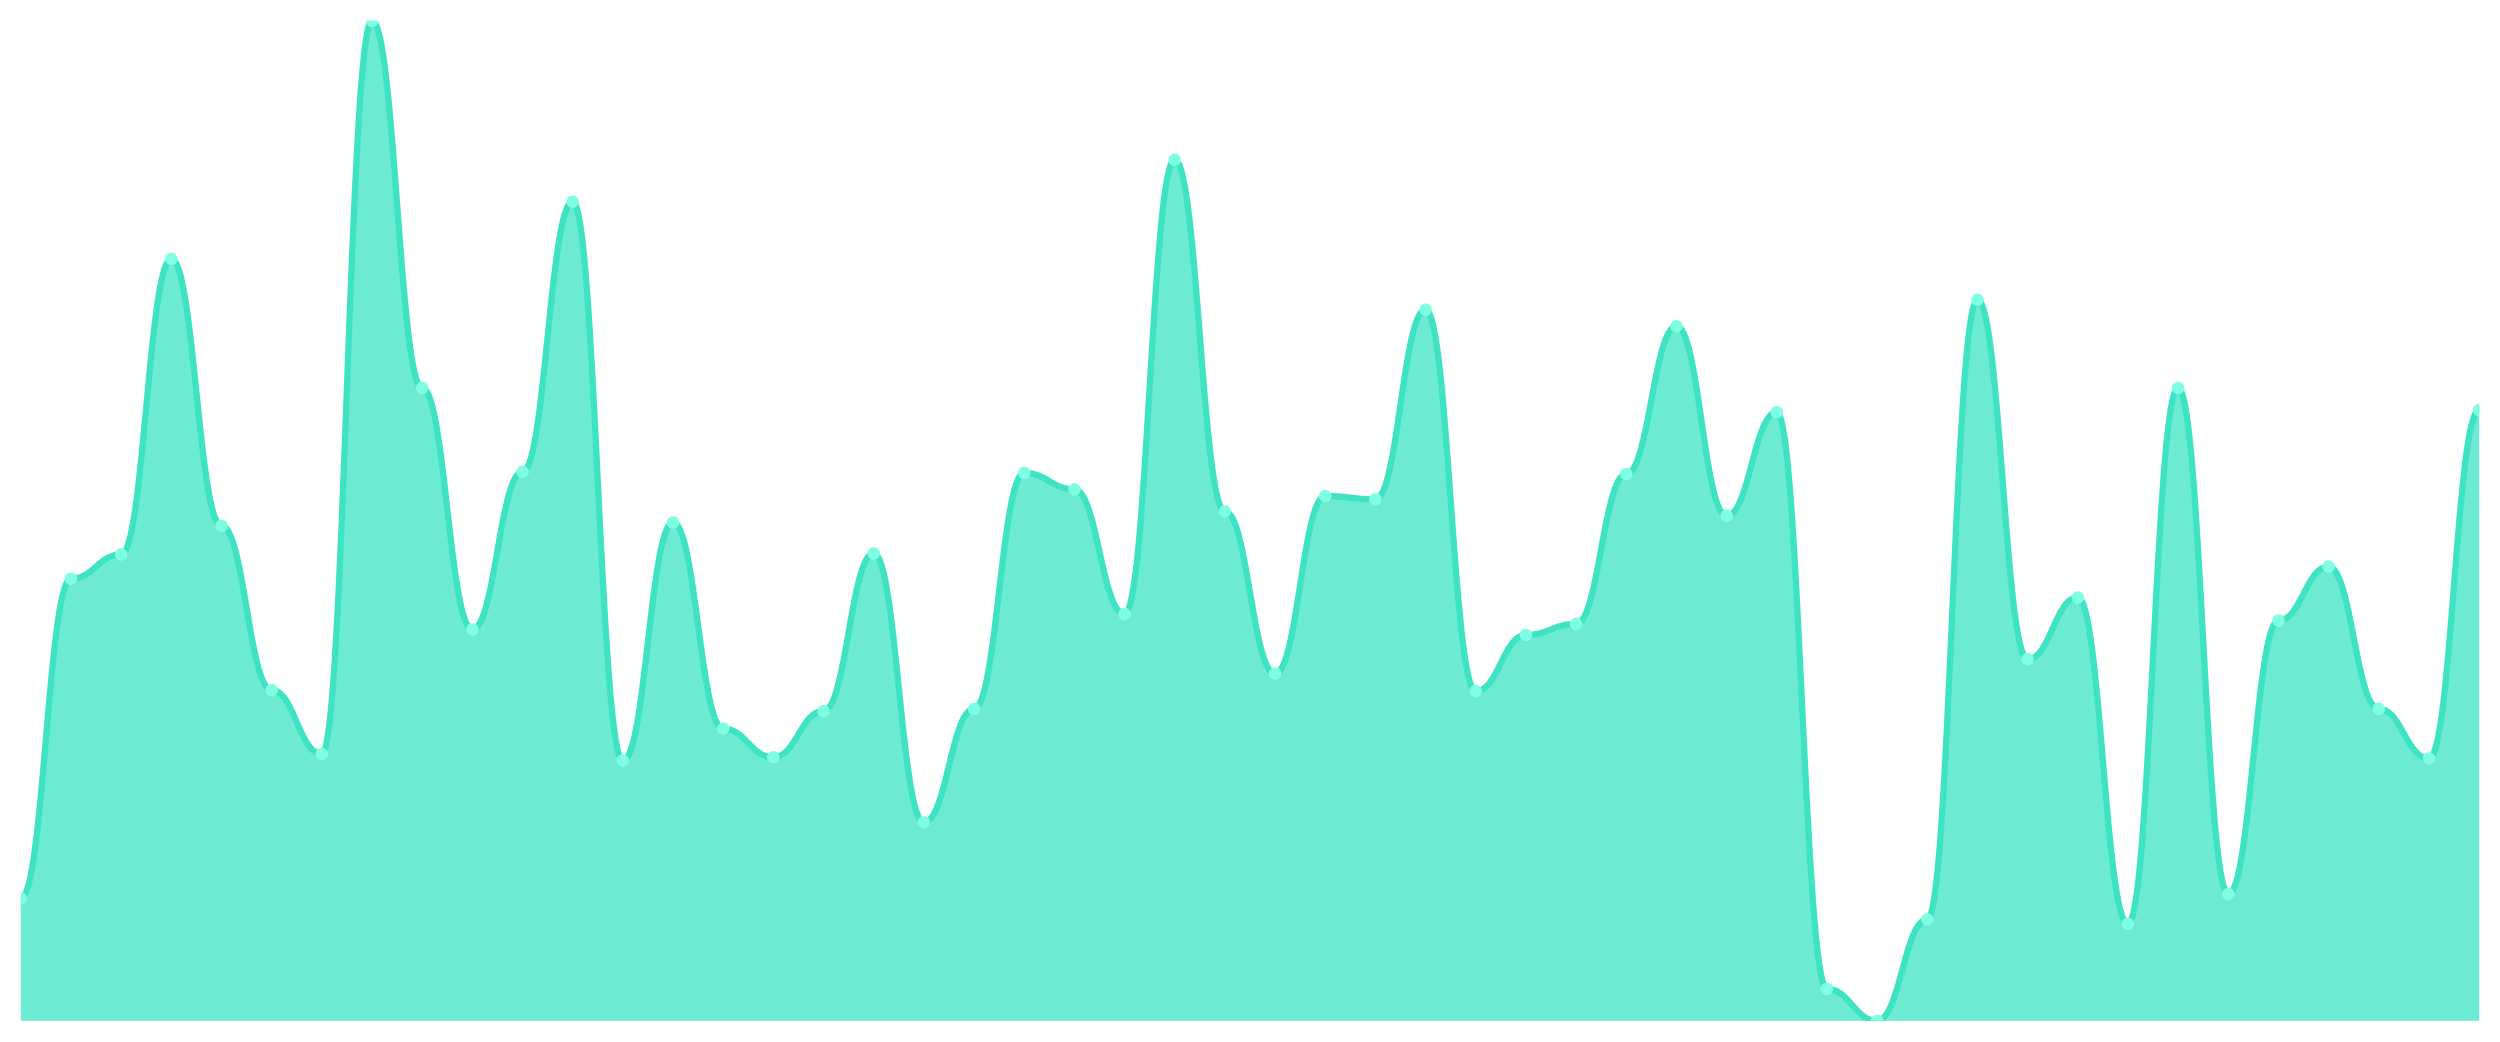
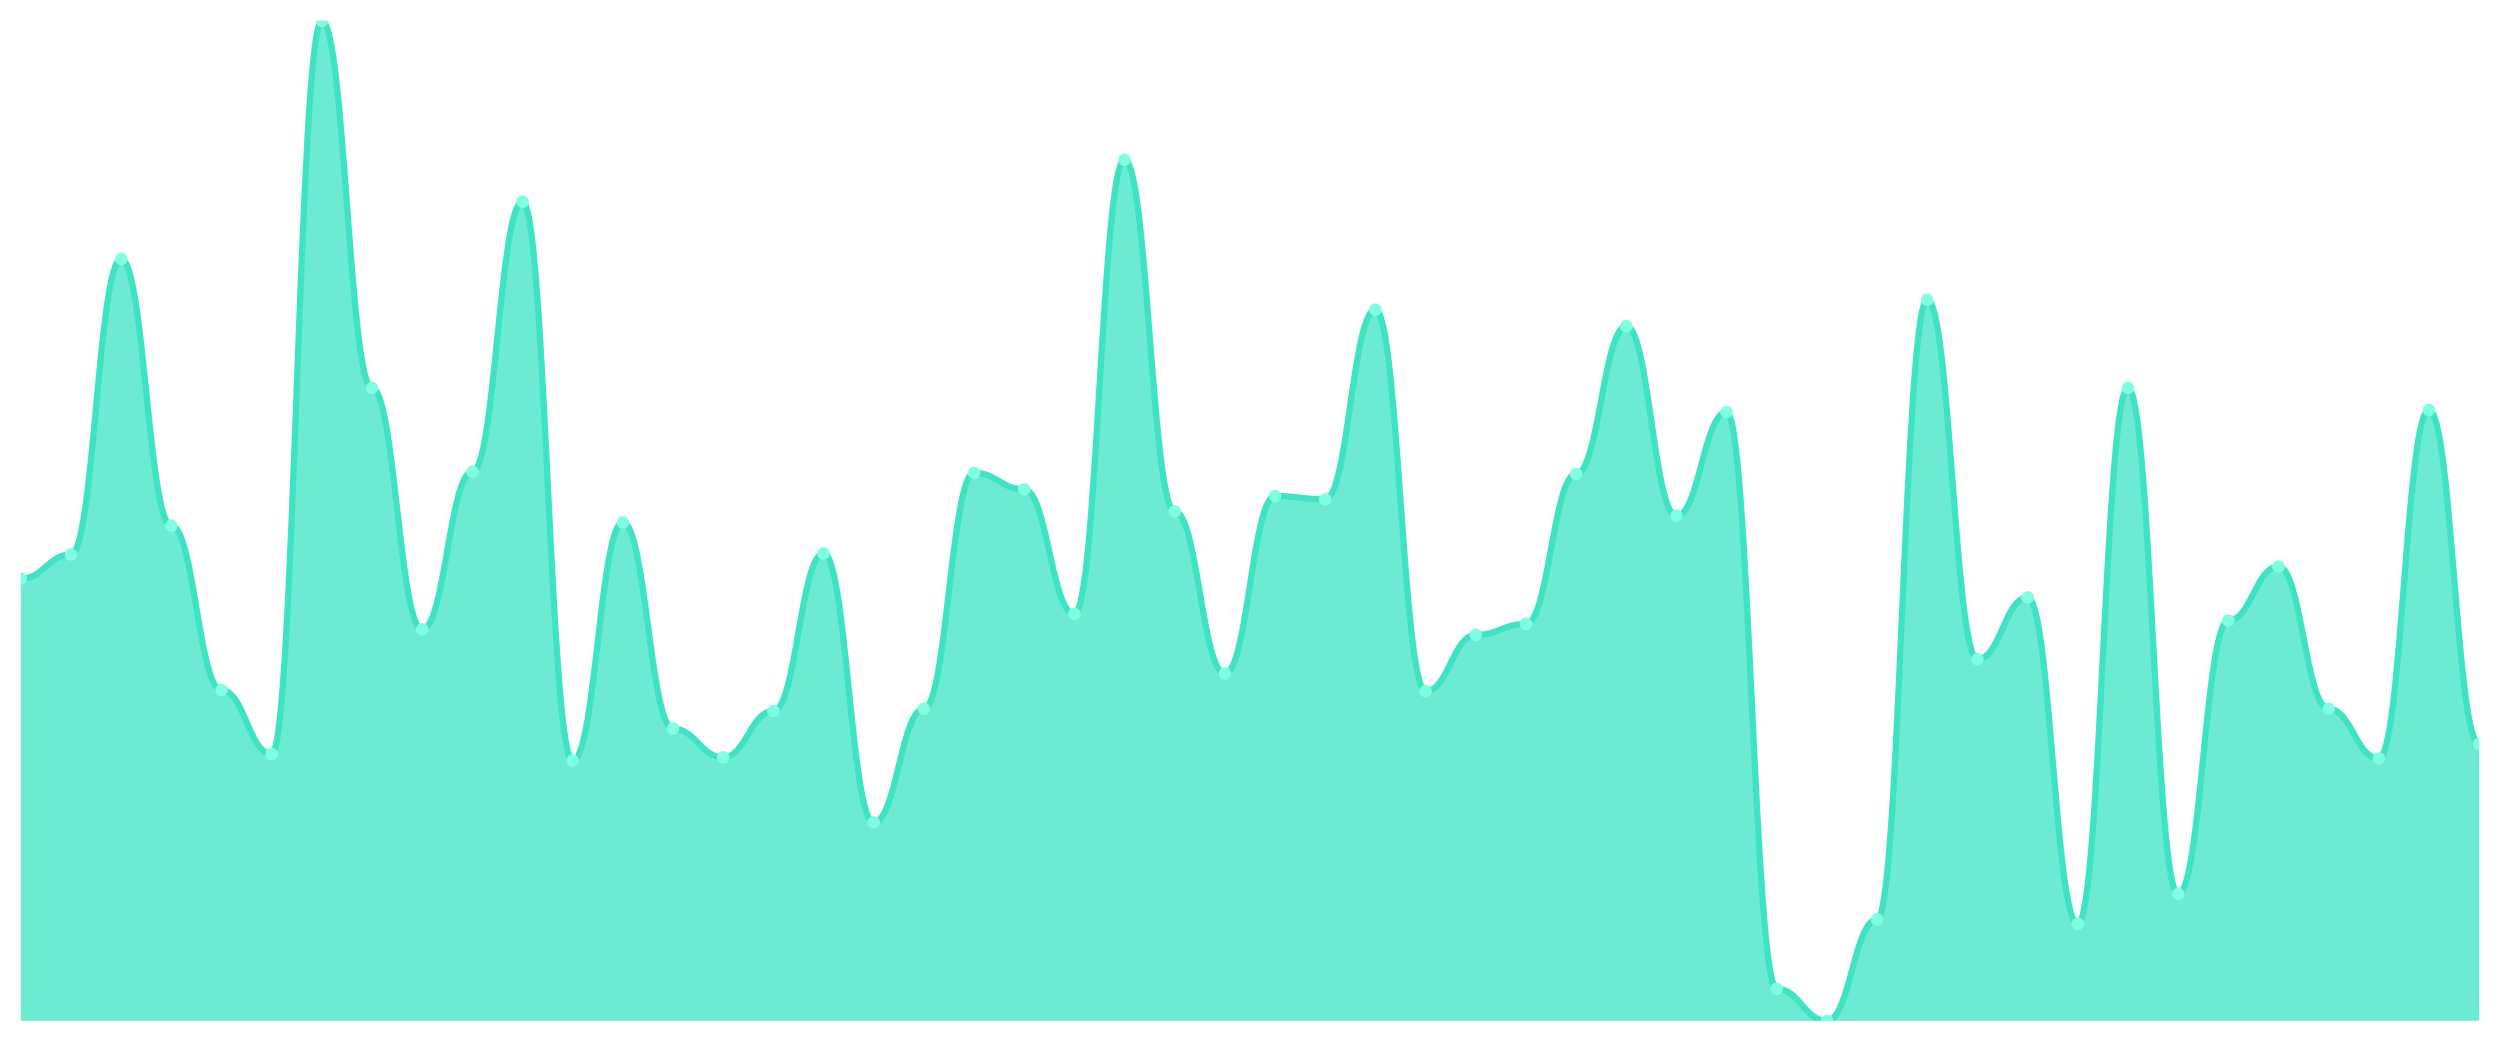
<svg xmlns="http://www.w3.org/2000/svg" viewBox="0 0 1200 500" width="1200" height="500">
  <defs>
    <clipPath id="c">
      <rect x="10" y="10" width="1180" height="480" />
    </clipPath>
  </defs>
  <rect width="1200" height="500" fill="none" />
  <g clip-path="url(#c)">
-     <path d="M 10,490 L 10,431.257 C 20.837,431.257 23.245,277.784 34.082,277.784 C 44.918,277.784 47.327,266.141 58.163,266.141 C 69,266.141 71.408,124.311 82.245,124.311 C 93.082,124.311 95.49,252.381 106.327,252.381 C 117.163,252.381 119.571,331.235 130.408,331.235 C 141.245,331.235 143.653,361.929 154.49,361.929 C 165.327,361.929 167.735,10 178.571,10 C 189.408,10 191.816,186.229 202.653,186.229 C 213.49,186.229 215.898,302.128 226.735,302.128 C 237.571,302.128 239.98,226.45 250.816,226.45 C 261.653,226.45 264.061,96.792 274.898,96.792 C 285.735,96.792 288.143,365.105 298.98,365.105 C 309.816,365.105 312.224,250.794 323.061,250.794 C 333.898,250.794 336.306,349.757 347.143,349.757 C 357.98,349.757 360.388,363.517 371.224,363.517 C 382.061,363.517 384.469,341.29 395.306,341.29 C 406.143,341.29 408.551,265.612 419.388,265.612 C 430.224,265.612 432.633,394.741 443.469,394.741 C 454.306,394.741 456.714,340.232 467.551,340.232 C 478.388,340.232 480.796,226.979 491.633,226.979 C 502.469,226.979 504.878,234.917 515.714,234.917 C 526.551,234.917 528.959,294.719 539.796,294.719 C 550.633,294.719 553.041,76.681 563.878,76.681 C 574.714,76.681 577.122,245.502 587.959,245.502 C 598.796,245.502 601.204,323.297 612.041,323.297 C 622.878,323.297 625.286,238.093 636.122,238.093 C 646.959,238.093 649.367,239.68 660.204,239.68 C 671.041,239.68 673.449,148.655 684.286,148.655 C 695.122,148.655 697.531,331.764 708.367,331.764 C 719.204,331.764 721.612,304.774 732.449,304.774 C 743.286,304.774 745.694,299.482 756.531,299.482 C 767.367,299.482 769.776,227.508 780.612,227.508 C 791.449,227.508 793.857,156.593 804.694,156.593 C 815.531,156.593 817.939,247.619 828.776,247.619 C 839.612,247.619 842.02,197.872 852.857,197.872 C 863.694,197.872 866.102,474.653 876.939,474.653 C 887.776,474.653 890.184,490 901.02,490 C 911.857,490 914.265,441.312 925.102,441.312 C 935.939,441.312 938.347,143.892 949.184,143.892 C 960.02,143.892 962.429,316.417 973.265,316.417 C 984.102,316.417 986.51,286.781 997.347,286.781 C 1008.184,286.781 1010.592,443.429 1021.429,443.429 C 1032.265,443.429 1034.673,186.229 1045.51,186.229 C 1056.347,186.229 1058.755,429.14 1069.592,429.14 C 1080.429,429.14 1082.837,297.894 1093.673,297.894 C 1104.51,297.894 1106.918,271.963 1117.755,271.963 C 1128.592,271.963 1131,340.232 1141.837,340.232 C 1152.673,340.232 1155.082,364.046 1165.918,364.046 C 1176.755,364.046 1179.163,196.814 1190,196.814 L 1190,490 Z" fill="rgba(61,227,195,0.75)" />
-     <path d="M 10,431.257 C 20.837,431.257 23.245,277.784 34.082,277.784 C 44.918,277.784 47.327,266.141 58.163,266.141 C 69,266.141 71.408,124.311 82.245,124.311 C 93.082,124.311 95.49,252.381 106.327,252.381 C 117.163,252.381 119.571,331.235 130.408,331.235 C 141.245,331.235 143.653,361.929 154.49,361.929 C 165.327,361.929 167.735,10 178.571,10 C 189.408,10 191.816,186.229 202.653,186.229 C 213.49,186.229 215.898,302.128 226.735,302.128 C 237.571,302.128 239.98,226.45 250.816,226.45 C 261.653,226.45 264.061,96.792 274.898,96.792 C 285.735,96.792 288.143,365.105 298.98,365.105 C 309.816,365.105 312.224,250.794 323.061,250.794 C 333.898,250.794 336.306,349.757 347.143,349.757 C 357.98,349.757 360.388,363.517 371.224,363.517 C 382.061,363.517 384.469,341.29 395.306,341.29 C 406.143,341.29 408.551,265.612 419.388,265.612 C 430.224,265.612 432.633,394.741 443.469,394.741 C 454.306,394.741 456.714,340.232 467.551,340.232 C 478.388,340.232 480.796,226.979 491.633,226.979 C 502.469,226.979 504.878,234.917 515.714,234.917 C 526.551,234.917 528.959,294.719 539.796,294.719 C 550.633,294.719 553.041,76.681 563.878,76.681 C 574.714,76.681 577.122,245.502 587.959,245.502 C 598.796,245.502 601.204,323.297 612.041,323.297 C 622.878,323.297 625.286,238.093 636.122,238.093 C 646.959,238.093 649.367,239.68 660.204,239.68 C 671.041,239.68 673.449,148.655 684.286,148.655 C 695.122,148.655 697.531,331.764 708.367,331.764 C 719.204,331.764 721.612,304.774 732.449,304.774 C 743.286,304.774 745.694,299.482 756.531,299.482 C 767.367,299.482 769.776,227.508 780.612,227.508 C 791.449,227.508 793.857,156.593 804.694,156.593 C 815.531,156.593 817.939,247.619 828.776,247.619 C 839.612,247.619 842.02,197.872 852.857,197.872 C 863.694,197.872 866.102,474.653 876.939,474.653 C 887.776,474.653 890.184,490 901.02,490 C 911.857,490 914.265,441.312 925.102,441.312 C 935.939,441.312 938.347,143.892 949.184,143.892 C 960.02,143.892 962.429,316.417 973.265,316.417 C 984.102,316.417 986.51,286.781 997.347,286.781 C 1008.184,286.781 1010.592,443.429 1021.429,443.429 C 1032.265,443.429 1034.673,186.229 1045.51,186.229 C 1056.347,186.229 1058.755,429.14 1069.592,429.14 C 1080.429,429.14 1082.837,297.894 1093.673,297.894 C 1104.51,297.894 1106.918,271.963 1117.755,271.963 C 1128.592,271.963 1131,340.232 1141.837,340.232 C 1152.673,340.232 1155.082,364.046 1165.918,364.046 C 1176.755,364.046 1179.163,196.814 1190,196.814" fill="none" stroke="#3de3c3" stroke-width="3" stroke-linecap="round" stroke-linejoin="round" />
-     <circle cx="10" cy="431.257" r="3" fill="#7fffe1" />
-     <circle cx="34.082" cy="277.784" r="3" fill="#7fffe1" />
-     <circle cx="58.163" cy="266.141" r="3" fill="#7fffe1" />
-     <circle cx="82.245" cy="124.311" r="3" fill="#7fffe1" />
-     <circle cx="106.327" cy="252.381" r="3" fill="#7fffe1" />
-     <circle cx="130.408" cy="331.235" r="3" fill="#7fffe1" />
-     <circle cx="154.49" cy="361.929" r="3" fill="#7fffe1" />
-     <circle cx="178.571" cy="10" r="3" fill="#7fffe1" />
-     <circle cx="202.653" cy="186.229" r="3" fill="#7fffe1" />
-     <circle cx="226.735" cy="302.128" r="3" fill="#7fffe1" />
-     <circle cx="250.816" cy="226.45" r="3" fill="#7fffe1" />
-     <circle cx="274.898" cy="96.792" r="3" fill="#7fffe1" />
-     <circle cx="298.98" cy="365.105" r="3" fill="#7fffe1" />
-     <circle cx="323.061" cy="250.794" r="3" fill="#7fffe1" />
-     <circle cx="347.143" cy="349.757" r="3" fill="#7fffe1" />
-     <circle cx="371.224" cy="363.517" r="3" fill="#7fffe1" />
-     <circle cx="395.306" cy="341.29" r="3" fill="#7fffe1" />
-     <circle cx="419.388" cy="265.612" r="3" fill="#7fffe1" />
-     <circle cx="443.469" cy="394.741" r="3" fill="#7fffe1" />
-     <circle cx="467.551" cy="340.232" r="3" fill="#7fffe1" />
-     <circle cx="491.633" cy="226.979" r="3" fill="#7fffe1" />
-     <circle cx="515.714" cy="234.917" r="3" fill="#7fffe1" />
-     <circle cx="539.796" cy="294.719" r="3" fill="#7fffe1" />
-     <circle cx="563.878" cy="76.681" r="3" fill="#7fffe1" />
-     <circle cx="587.959" cy="245.502" r="3" fill="#7fffe1" />
-     <circle cx="612.041" cy="323.297" r="3" fill="#7fffe1" />
-     <circle cx="636.122" cy="238.093" r="3" fill="#7fffe1" />
-     <circle cx="660.204" cy="239.68" r="3" fill="#7fffe1" />
-     <circle cx="684.286" cy="148.655" r="3" fill="#7fffe1" />
-     <circle cx="708.367" cy="331.764" r="3" fill="#7fffe1" />
-     <circle cx="732.449" cy="304.774" r="3" fill="#7fffe1" />
-     <circle cx="756.531" cy="299.482" r="3" fill="#7fffe1" />
-     <circle cx="780.612" cy="227.508" r="3" fill="#7fffe1" />
-     <circle cx="804.694" cy="156.593" r="3" fill="#7fffe1" />
-     <circle cx="828.776" cy="247.619" r="3" fill="#7fffe1" />
-     <circle cx="852.857" cy="197.872" r="3" fill="#7fffe1" />
-     <circle cx="876.939" cy="474.653" r="3" fill="#7fffe1" />
-     <circle cx="901.02" cy="490" r="3" fill="#7fffe1" />
-     <circle cx="925.102" cy="441.312" r="3" fill="#7fffe1" />
-     <circle cx="949.184" cy="143.892" r="3" fill="#7fffe1" />
-     <circle cx="973.265" cy="316.417" r="3" fill="#7fffe1" />
-     <circle cx="997.347" cy="286.781" r="3" fill="#7fffe1" />
-     <circle cx="1021.429" cy="443.429" r="3" fill="#7fffe1" />
-     <circle cx="1045.51" cy="186.229" r="3" fill="#7fffe1" />
-     <circle cx="1069.592" cy="429.14" r="3" fill="#7fffe1" />
-     <circle cx="1093.673" cy="297.894" r="3" fill="#7fffe1" />
-     <circle cx="1117.755" cy="271.963" r="3" fill="#7fffe1" />
-     <circle cx="1141.837" cy="340.232" r="3" fill="#7fffe1" />
-     <circle cx="1165.918" cy="364.046" r="3" fill="#7fffe1" />
-     <circle cx="1190" cy="196.814" r="3" fill="#7fffe1" />
+     <path d="M 10,490 L 10,277.784 C 20.837,277.784 23.245,266.141 34.082,266.141 C 44.918,266.141 47.327,124.311 58.163,124.311 C 69,124.311 71.408,252.381 82.245,252.381 C 93.082,252.381 95.49,331.235 106.327,331.235 C 117.163,331.235 119.571,361.929 130.408,361.929 C 141.245,361.929 143.653,10 154.49,10 C 165.327,10 167.735,186.229 178.571,186.229 C 189.408,186.229 191.816,302.128 202.653,302.128 C 213.49,302.128 215.898,226.45 226.735,226.45 C 237.571,226.45 239.98,96.792 250.816,96.792 C 261.653,96.792 264.061,365.105 274.898,365.105 C 285.735,365.105 288.143,250.794 298.98,250.794 C 309.816,250.794 312.224,349.757 323.061,349.757 C 333.898,349.757 336.306,363.517 347.143,363.517 C 357.98,363.517 360.388,341.29 371.224,341.29 C 382.061,341.29 384.469,265.612 395.306,265.612 C 406.143,265.612 408.551,394.741 419.388,394.741 C 430.224,394.741 432.633,340.232 443.469,340.232 C 454.306,340.232 456.714,226.979 467.551,226.979 C 478.388,226.979 480.796,234.917 491.633,234.917 C 502.469,234.917 504.878,294.719 515.714,294.719 C 526.551,294.719 528.959,76.681 539.796,76.681 C 550.633,76.681 553.041,245.502 563.878,245.502 C 574.714,245.502 577.122,323.297 587.959,323.297 C 598.796,323.297 601.204,238.093 612.041,238.093 C 622.878,238.093 625.286,239.68 636.122,239.68 C 646.959,239.68 649.367,148.655 660.204,148.655 C 671.041,148.655 673.449,331.764 684.286,331.764 C 695.122,331.764 697.531,304.774 708.367,304.774 C 719.204,304.774 721.612,299.482 732.449,299.482 C 743.286,299.482 745.694,227.508 756.531,227.508 C 767.367,227.508 769.776,156.593 780.612,156.593 C 791.449,156.593 793.857,247.619 804.694,247.619 C 815.531,247.619 817.939,197.872 828.776,197.872 C 839.612,197.872 842.02,474.653 852.857,474.653 C 863.694,474.653 866.102,490 876.939,490 C 887.776,490 890.184,441.312 901.02,441.312 C 911.857,441.312 914.265,143.892 925.102,143.892 C 935.939,143.892 938.347,316.417 949.184,316.417 C 960.02,316.417 962.429,286.781 973.265,286.781 C 984.102,286.781 986.51,443.429 997.347,443.429 C 1008.184,443.429 1010.592,186.229 1021.429,186.229 C 1032.265,186.229 1034.673,429.14 1045.51,429.14 C 1056.347,429.14 1058.755,297.894 1069.592,297.894 C 1080.429,297.894 1082.837,271.963 1093.673,271.963 C 1104.51,271.963 1106.918,340.232 1117.755,340.232 C 1128.592,340.232 1131,364.046 1141.837,364.046 C 1152.673,364.046 1155.082,196.814 1165.918,196.814 C 1176.755,196.814 1179.163,357.166 1190,357.166 L 1190,490 Z" fill="rgba(61,227,195,0.75)" />
+     <path d="M 10,277.784 C 20.837,277.784 23.245,266.141 34.082,266.141 C 44.918,266.141 47.327,124.311 58.163,124.311 C 69,124.311 71.408,252.381 82.245,252.381 C 93.082,252.381 95.49,331.235 106.327,331.235 C 117.163,331.235 119.571,361.929 130.408,361.929 C 141.245,361.929 143.653,10 154.49,10 C 165.327,10 167.735,186.229 178.571,186.229 C 189.408,186.229 191.816,302.128 202.653,302.128 C 213.49,302.128 215.898,226.45 226.735,226.45 C 237.571,226.45 239.98,96.792 250.816,96.792 C 261.653,96.792 264.061,365.105 274.898,365.105 C 285.735,365.105 288.143,250.794 298.98,250.794 C 309.816,250.794 312.224,349.757 323.061,349.757 C 333.898,349.757 336.306,363.517 347.143,363.517 C 357.98,363.517 360.388,341.29 371.224,341.29 C 382.061,341.29 384.469,265.612 395.306,265.612 C 406.143,265.612 408.551,394.741 419.388,394.741 C 430.224,394.741 432.633,340.232 443.469,340.232 C 454.306,340.232 456.714,226.979 467.551,226.979 C 478.388,226.979 480.796,234.917 491.633,234.917 C 502.469,234.917 504.878,294.719 515.714,294.719 C 526.551,294.719 528.959,76.681 539.796,76.681 C 550.633,76.681 553.041,245.502 563.878,245.502 C 574.714,245.502 577.122,323.297 587.959,323.297 C 598.796,323.297 601.204,238.093 612.041,238.093 C 622.878,238.093 625.286,239.68 636.122,239.68 C 646.959,239.68 649.367,148.655 660.204,148.655 C 671.041,148.655 673.449,331.764 684.286,331.764 C 695.122,331.764 697.531,304.774 708.367,304.774 C 719.204,304.774 721.612,299.482 732.449,299.482 C 743.286,299.482 745.694,227.508 756.531,227.508 C 767.367,227.508 769.776,156.593 780.612,156.593 C 791.449,156.593 793.857,247.619 804.694,247.619 C 815.531,247.619 817.939,197.872 828.776,197.872 C 839.612,197.872 842.02,474.653 852.857,474.653 C 863.694,474.653 866.102,490 876.939,490 C 887.776,490 890.184,441.312 901.02,441.312 C 911.857,441.312 914.265,143.892 925.102,143.892 C 935.939,143.892 938.347,316.417 949.184,316.417 C 960.02,316.417 962.429,286.781 973.265,286.781 C 984.102,286.781 986.51,443.429 997.347,443.429 C 1008.184,443.429 1010.592,186.229 1021.429,186.229 C 1032.265,186.229 1034.673,429.14 1045.51,429.14 C 1056.347,429.14 1058.755,297.894 1069.592,297.894 C 1080.429,297.894 1082.837,271.963 1093.673,271.963 C 1104.51,271.963 1106.918,340.232 1117.755,340.232 C 1128.592,340.232 1131,364.046 1141.837,364.046 C 1152.673,364.046 1155.082,196.814 1165.918,196.814 C 1176.755,196.814 1179.163,357.166 1190,357.166" fill="none" stroke="#3de3c3" stroke-width="3" stroke-linecap="round" stroke-linejoin="round" />
+     <circle cx="10" cy="277.784" r="3" fill="#7fffe1" />
+     <circle cx="34.082" cy="266.141" r="3" fill="#7fffe1" />
+     <circle cx="58.163" cy="124.311" r="3" fill="#7fffe1" />
+     <circle cx="82.245" cy="252.381" r="3" fill="#7fffe1" />
+     <circle cx="106.327" cy="331.235" r="3" fill="#7fffe1" />
+     <circle cx="130.408" cy="361.929" r="3" fill="#7fffe1" />
+     <circle cx="154.49" cy="10" r="3" fill="#7fffe1" />
+     <circle cx="178.571" cy="186.229" r="3" fill="#7fffe1" />
+     <circle cx="202.653" cy="302.128" r="3" fill="#7fffe1" />
+     <circle cx="226.735" cy="226.45" r="3" fill="#7fffe1" />
+     <circle cx="250.816" cy="96.792" r="3" fill="#7fffe1" />
+     <circle cx="274.898" cy="365.105" r="3" fill="#7fffe1" />
+     <circle cx="298.98" cy="250.794" r="3" fill="#7fffe1" />
+     <circle cx="323.061" cy="349.757" r="3" fill="#7fffe1" />
+     <circle cx="347.143" cy="363.517" r="3" fill="#7fffe1" />
+     <circle cx="371.224" cy="341.29" r="3" fill="#7fffe1" />
+     <circle cx="395.306" cy="265.612" r="3" fill="#7fffe1" />
+     <circle cx="419.388" cy="394.741" r="3" fill="#7fffe1" />
+     <circle cx="443.469" cy="340.232" r="3" fill="#7fffe1" />
+     <circle cx="467.551" cy="226.979" r="3" fill="#7fffe1" />
+     <circle cx="491.633" cy="234.917" r="3" fill="#7fffe1" />
+     <circle cx="515.714" cy="294.719" r="3" fill="#7fffe1" />
+     <circle cx="539.796" cy="76.681" r="3" fill="#7fffe1" />
+     <circle cx="563.878" cy="245.502" r="3" fill="#7fffe1" />
+     <circle cx="587.959" cy="323.297" r="3" fill="#7fffe1" />
+     <circle cx="612.041" cy="238.093" r="3" fill="#7fffe1" />
+     <circle cx="636.122" cy="239.68" r="3" fill="#7fffe1" />
+     <circle cx="660.204" cy="148.655" r="3" fill="#7fffe1" />
+     <circle cx="684.286" cy="331.764" r="3" fill="#7fffe1" />
+     <circle cx="708.367" cy="304.774" r="3" fill="#7fffe1" />
+     <circle cx="732.449" cy="299.482" r="3" fill="#7fffe1" />
+     <circle cx="756.531" cy="227.508" r="3" fill="#7fffe1" />
+     <circle cx="780.612" cy="156.593" r="3" fill="#7fffe1" />
+     <circle cx="804.694" cy="247.619" r="3" fill="#7fffe1" />
+     <circle cx="828.776" cy="197.872" r="3" fill="#7fffe1" />
+     <circle cx="852.857" cy="474.653" r="3" fill="#7fffe1" />
+     <circle cx="876.939" cy="490" r="3" fill="#7fffe1" />
+     <circle cx="901.02" cy="441.312" r="3" fill="#7fffe1" />
+     <circle cx="925.102" cy="143.892" r="3" fill="#7fffe1" />
+     <circle cx="949.184" cy="316.417" r="3" fill="#7fffe1" />
+     <circle cx="973.265" cy="286.781" r="3" fill="#7fffe1" />
+     <circle cx="997.347" cy="443.429" r="3" fill="#7fffe1" />
+     <circle cx="1021.429" cy="186.229" r="3" fill="#7fffe1" />
+     <circle cx="1045.51" cy="429.14" r="3" fill="#7fffe1" />
+     <circle cx="1069.592" cy="297.894" r="3" fill="#7fffe1" />
+     <circle cx="1093.673" cy="271.963" r="3" fill="#7fffe1" />
+     <circle cx="1117.755" cy="340.232" r="3" fill="#7fffe1" />
+     <circle cx="1141.837" cy="364.046" r="3" fill="#7fffe1" />
+     <circle cx="1165.918" cy="196.814" r="3" fill="#7fffe1" />
+     <circle cx="1190" cy="357.166" r="3" fill="#7fffe1" />
  </g>
</svg>
